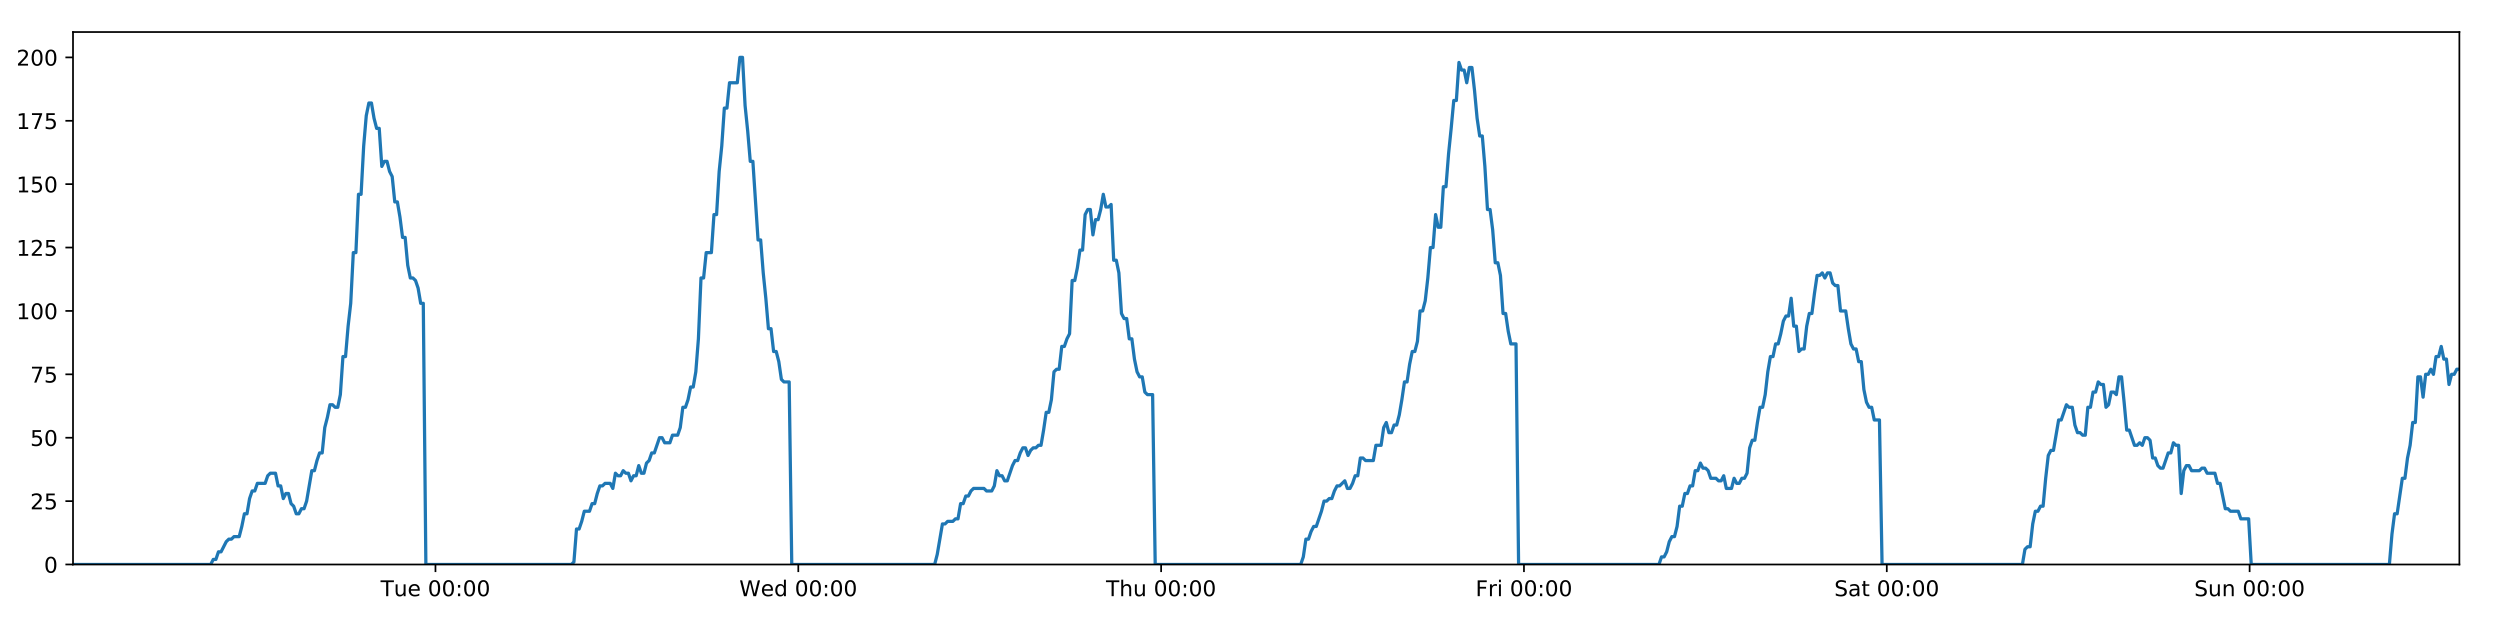
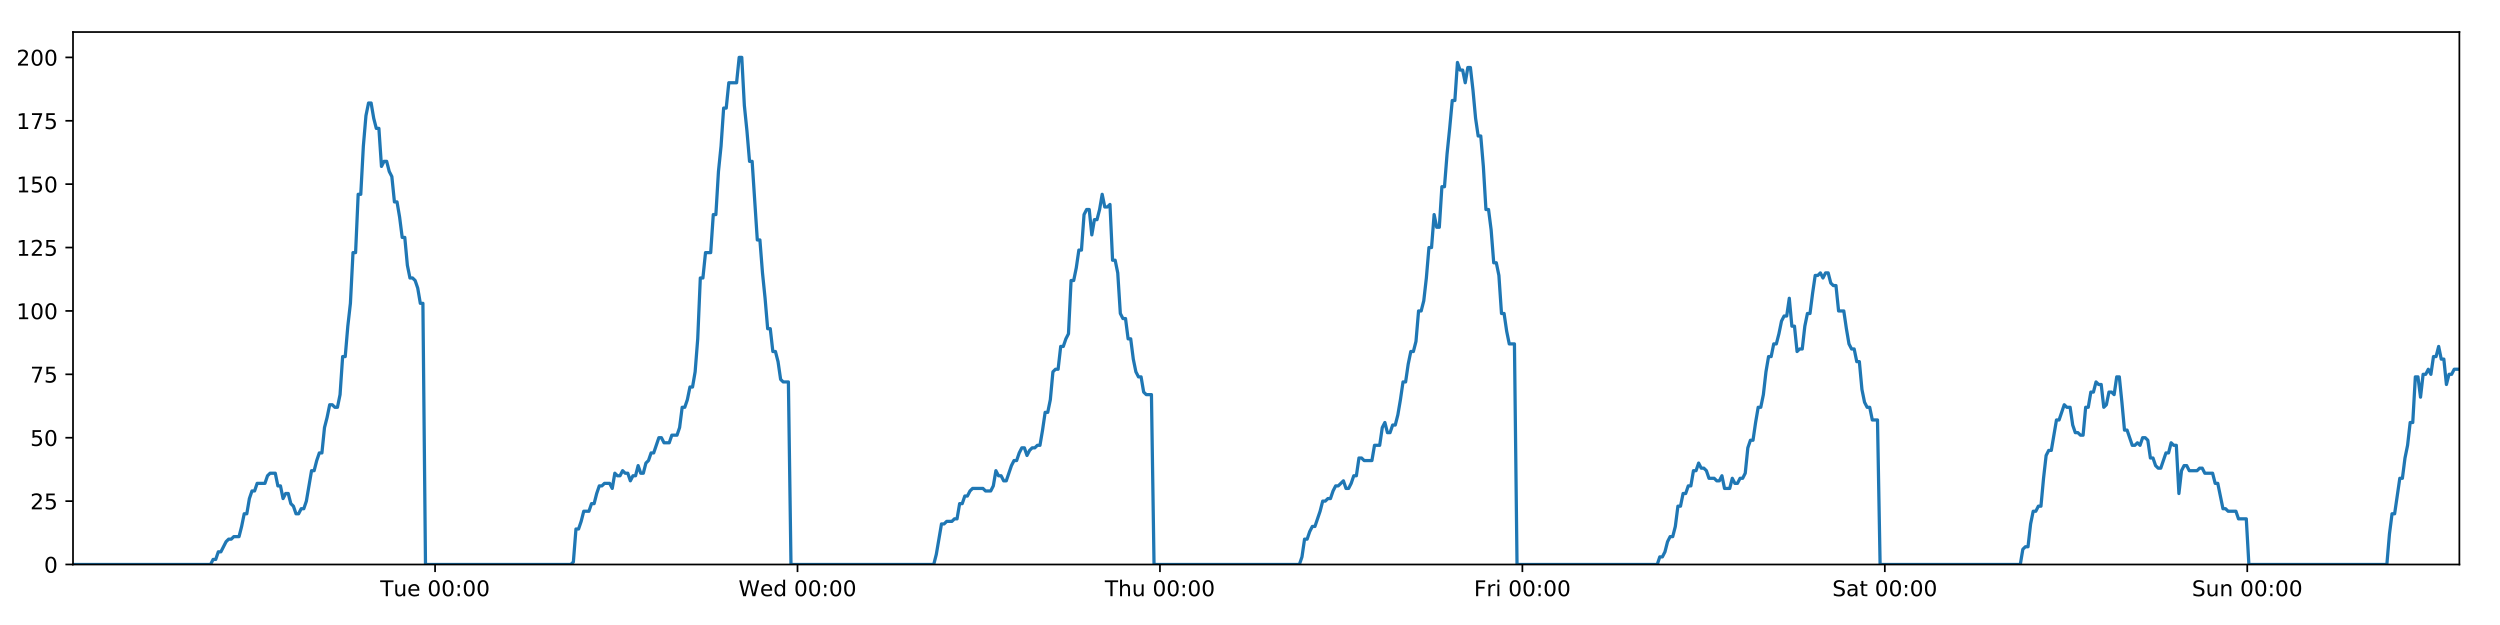
<svg xmlns="http://www.w3.org/2000/svg" xmlns:xlink="http://www.w3.org/1999/xlink" height="288pt" version="1.1" viewBox="0 0 1152 288" width="1152pt">
  <defs>
    <style type="text/css">
*{stroke-linecap:butt;stroke-linejoin:round;}
  </style>
  </defs>
  <g id="figure_1">
    <g id="patch_1">
      <path d="M 0 288  L 1152 288  L 1152 0  L 0 0  z " style="fill:#ffffff;" />
    </g>
    <g id="axes_1">
      <g id="patch_2">
        <path d="M 33.64 260.12  L 1133.28 260.12  L 1133.28 14.76  L 33.64 14.76  z " style="fill:#ffffff;" />
      </g>
      <g id="matplotlib.axis_1">
        <g id="xtick_1">
          <g id="line2d_1">
            <defs>
-               <path d="M 0 0  L 0 3.5  " id="mb7cc753f80" style="stroke:#000000;stroke-width:0.8;" />
-             </defs>
-             <g>
-               <use style="stroke:#000000;stroke-width:0.8;" x="200.663" xlink:href="#mb7cc753f80" y="260.12" />
+               <path d="M 0 0  L 0 3.5  " id="m9fa79919bd" style="stroke:#000000;stroke-width:0.8;" />
+             </defs>
+             <g>
+               <use style="stroke:#000000;stroke-width:0.8;" x="200.482" xlink:href="#m9fa79919bd" y="260.12" />
            </g>
          </g>
          <g id="text_1">
            <defs>
              <path d="M -0.297 72.906  L 61.375 72.906  L 61.375 64.594  L 35.5 64.594  L 35.5 0  L 25.594 0  L 25.594 64.594  L -0.297 64.594  z " id="DejaVuSans-84" />
              <path d="M 8.5 21.578  L 8.5 54.688  L 17.484 54.688  L 17.484 21.922  Q 17.484 14.156 20.5 10.266  Q 23.531 6.391 29.594 6.391  Q 36.859 6.391 41.078 11.031  Q 45.312 15.672 45.312 23.688  L 45.312 54.688  L 54.297 54.688  L 54.297 0  L 45.312 0  L 45.312 8.406  Q 42.047 3.422 37.719 1  Q 33.406 -1.422 27.688 -1.422  Q 18.266 -1.422 13.375 4.438  Q 8.5 10.297 8.5 21.578  z M 31.109 56  z " id="DejaVuSans-117" />
              <path d="M 56.203 29.594  L 56.203 25.203  L 14.891 25.203  Q 15.484 15.922 20.484 11.062  Q 25.484 6.203 34.422 6.203  Q 39.594 6.203 44.453 7.469  Q 49.312 8.734 54.109 11.281  L 54.109 2.781  Q 49.266 0.734 44.188 -0.344  Q 39.109 -1.422 33.891 -1.422  Q 20.797 -1.422 13.156 6.188  Q 5.516 13.812 5.516 26.812  Q 5.516 40.234 12.766 48.109  Q 20.016 56 32.328 56  Q 43.359 56 49.781 48.891  Q 56.203 41.797 56.203 29.594  z M 47.219 32.234  Q 47.125 39.594 43.094 43.984  Q 39.062 48.391 32.422 48.391  Q 24.906 48.391 20.391 44.141  Q 15.875 39.891 15.188 32.172  z " id="DejaVuSans-101" />
              <path id="DejaVuSans-32" />
              <path d="M 31.781 66.406  Q 24.172 66.406 20.328 58.906  Q 16.5 51.422 16.5 36.375  Q 16.5 21.391 20.328 13.891  Q 24.172 6.391 31.781 6.391  Q 39.453 6.391 43.281 13.891  Q 47.125 21.391 47.125 36.375  Q 47.125 51.422 43.281 58.906  Q 39.453 66.406 31.781 66.406  z M 31.781 74.219  Q 44.047 74.219 50.516 64.516  Q 56.984 54.828 56.984 36.375  Q 56.984 17.969 50.516 8.266  Q 44.047 -1.422 31.781 -1.422  Q 19.531 -1.422 13.062 8.266  Q 6.594 17.969 6.594 36.375  Q 6.594 54.828 13.062 64.516  Q 19.531 74.219 31.781 74.219  z " id="DejaVuSans-48" />
              <path d="M 11.719 12.406  L 22.016 12.406  L 22.016 0  L 11.719 0  z M 11.719 51.703  L 22.016 51.703  L 22.016 39.312  L 11.719 39.312  z " id="DejaVuSans-58" />
            </defs>
-             <g transform="translate(175.3767 274.7184)scale(0.1 -0.1)">
+             <g transform="translate(175.1956 274.7184)scale(0.1 -0.1)">
              <use xlink:href="#DejaVuSans-84" />
              <use x="60.85" xlink:href="#DejaVuSans-117" />
              <use x="124.229" xlink:href="#DejaVuSans-101" />
              <use x="185.752" xlink:href="#DejaVuSans-32" />
              <use x="217.539" xlink:href="#DejaVuSans-48" />
              <use x="281.162" xlink:href="#DejaVuSans-48" />
              <use x="344.785" xlink:href="#DejaVuSans-58" />
              <use x="378.477" xlink:href="#DejaVuSans-48" />
              <use x="442.1" xlink:href="#DejaVuSans-48" />
            </g>
          </g>
        </g>
        <g id="xtick_2">
          <g id="line2d_2">
            <g>
-               <use style="stroke:#000000;stroke-width:0.8;" x="367.855" xlink:href="#mb7cc753f80" y="260.12" />
+               <use style="stroke:#000000;stroke-width:0.8;" x="367.492" xlink:href="#m9fa79919bd" y="260.12" />
            </g>
          </g>
          <g id="text_2">
            <defs>
              <path d="M 3.328 72.906  L 13.281 72.906  L 28.609 11.281  L 43.891 72.906  L 54.984 72.906  L 70.312 11.281  L 85.594 72.906  L 95.609 72.906  L 77.297 0  L 64.891 0  L 49.516 63.281  L 33.984 0  L 21.578 0  z " id="DejaVuSans-87" />
              <path d="M 45.406 46.391  L 45.406 75.984  L 54.391 75.984  L 54.391 0  L 45.406 0  L 45.406 8.203  Q 42.578 3.328 38.25 0.953  Q 33.938 -1.422 27.875 -1.422  Q 17.969 -1.422 11.734 6.484  Q 5.516 14.406 5.516 27.297  Q 5.516 40.188 11.734 48.094  Q 17.969 56 27.875 56  Q 33.938 56 38.25 53.625  Q 42.578 51.266 45.406 46.391  z M 14.797 27.297  Q 14.797 17.391 18.875 11.75  Q 22.953 6.109 30.078 6.109  Q 37.203 6.109 41.297 11.75  Q 45.406 17.391 45.406 27.297  Q 45.406 37.203 41.297 42.844  Q 37.203 48.484 30.078 48.484  Q 22.953 48.484 18.875 42.844  Q 14.797 37.203 14.797 27.297  z " id="DejaVuSans-100" />
            </defs>
-             <g transform="translate(340.6657 274.7184)scale(0.1 -0.1)">
+             <g transform="translate(340.3032 274.7184)scale(0.1 -0.1)">
              <use xlink:href="#DejaVuSans-87" />
              <use x="98.799" xlink:href="#DejaVuSans-101" />
              <use x="160.322" xlink:href="#DejaVuSans-100" />
              <use x="223.799" xlink:href="#DejaVuSans-32" />
              <use x="255.586" xlink:href="#DejaVuSans-48" />
              <use x="319.209" xlink:href="#DejaVuSans-48" />
              <use x="382.832" xlink:href="#DejaVuSans-58" />
              <use x="416.523" xlink:href="#DejaVuSans-48" />
              <use x="480.146" xlink:href="#DejaVuSans-48" />
            </g>
          </g>
        </g>
        <g id="xtick_3">
          <g id="line2d_3">
            <g>
-               <use style="stroke:#000000;stroke-width:0.8;" x="535.047" xlink:href="#mb7cc753f80" y="260.12" />
+               <use style="stroke:#000000;stroke-width:0.8;" x="534.503" xlink:href="#m9fa79919bd" y="260.12" />
            </g>
          </g>
          <g id="text_3">
            <defs>
              <path d="M 54.891 33.016  L 54.891 0  L 45.906 0  L 45.906 32.719  Q 45.906 40.484 42.875 44.328  Q 39.844 48.188 33.797 48.188  Q 26.516 48.188 22.312 43.547  Q 18.109 38.922 18.109 30.906  L 18.109 0  L 9.078 0  L 9.078 75.984  L 18.109 75.984  L 18.109 46.188  Q 21.344 51.125 25.703 53.562  Q 30.078 56 35.797 56  Q 45.219 56 50.047 50.172  Q 54.891 44.344 54.891 33.016  z " id="DejaVuSans-104" />
            </defs>
-             <g transform="translate(509.657 274.7184)scale(0.1 -0.1)">
+             <g transform="translate(509.1133 274.7184)scale(0.1 -0.1)">
              <use xlink:href="#DejaVuSans-84" />
              <use x="61.084" xlink:href="#DejaVuSans-104" />
              <use x="124.463" xlink:href="#DejaVuSans-117" />
              <use x="187.842" xlink:href="#DejaVuSans-32" />
              <use x="219.629" xlink:href="#DejaVuSans-48" />
              <use x="283.252" xlink:href="#DejaVuSans-48" />
              <use x="346.875" xlink:href="#DejaVuSans-58" />
              <use x="380.566" xlink:href="#DejaVuSans-48" />
              <use x="444.189" xlink:href="#DejaVuSans-48" />
            </g>
          </g>
        </g>
        <g id="xtick_4">
          <g id="line2d_4">
            <g>
-               <use style="stroke:#000000;stroke-width:0.8;" x="702.239" xlink:href="#mb7cc753f80" y="260.12" />
+               <use style="stroke:#000000;stroke-width:0.8;" x="701.514" xlink:href="#m9fa79919bd" y="260.12" />
            </g>
          </g>
          <g id="text_4">
            <defs>
              <path d="M 9.812 72.906  L 51.703 72.906  L 51.703 64.594  L 19.672 64.594  L 19.672 43.109  L 48.578 43.109  L 48.578 34.812  L 19.672 34.812  L 19.672 0  L 9.812 0  z " id="DejaVuSans-70" />
              <path d="M 41.109 46.297  Q 39.594 47.172 37.812 47.578  Q 36.031 48 33.891 48  Q 26.266 48 22.188 43.047  Q 18.109 38.094 18.109 28.812  L 18.109 0  L 9.078 0  L 9.078 54.688  L 18.109 54.688  L 18.109 46.188  Q 20.953 51.172 25.484 53.578  Q 30.031 56 36.531 56  Q 37.453 56 38.578 55.875  Q 39.703 55.766 41.062 55.516  z " id="DejaVuSans-114" />
              <path d="M 9.422 54.688  L 18.406 54.688  L 18.406 0  L 9.422 0  z M 9.422 75.984  L 18.406 75.984  L 18.406 64.594  L 9.422 64.594  z " id="DejaVuSans-105" />
            </defs>
-             <g transform="translate(679.9257 274.7184)scale(0.1 -0.1)">
+             <g transform="translate(679.2006 274.7184)scale(0.1 -0.1)">
              <use xlink:href="#DejaVuSans-70" />
              <use x="57.41" xlink:href="#DejaVuSans-114" />
              <use x="98.523" xlink:href="#DejaVuSans-105" />
              <use x="126.307" xlink:href="#DejaVuSans-32" />
              <use x="158.094" xlink:href="#DejaVuSans-48" />
              <use x="221.717" xlink:href="#DejaVuSans-48" />
              <use x="285.34" xlink:href="#DejaVuSans-58" />
              <use x="319.031" xlink:href="#DejaVuSans-48" />
              <use x="382.654" xlink:href="#DejaVuSans-48" />
            </g>
          </g>
        </g>
        <g id="xtick_5">
          <g id="line2d_5">
            <g>
-               <use style="stroke:#000000;stroke-width:0.8;" x="869.431" xlink:href="#mb7cc753f80" y="260.12" />
+               <use style="stroke:#000000;stroke-width:0.8;" x="868.525" xlink:href="#m9fa79919bd" y="260.12" />
            </g>
          </g>
          <g id="text_5">
            <defs>
              <path d="M 53.516 70.516  L 53.516 60.891  Q 47.906 63.578 42.922 64.891  Q 37.938 66.219 33.297 66.219  Q 25.25 66.219 20.875 63.094  Q 16.5 59.969 16.5 54.203  Q 16.5 49.359 19.406 46.891  Q 22.312 44.438 30.422 42.922  L 36.375 41.703  Q 47.406 39.594 52.656 34.297  Q 57.906 29 57.906 20.125  Q 57.906 9.516 50.797 4.047  Q 43.703 -1.422 29.984 -1.422  Q 24.812 -1.422 18.969 -0.25  Q 13.141 0.922 6.891 3.219  L 6.891 13.375  Q 12.891 10.016 18.656 8.297  Q 24.422 6.594 29.984 6.594  Q 38.422 6.594 43.016 9.906  Q 47.609 13.234 47.609 19.391  Q 47.609 24.75 44.312 27.781  Q 41.016 30.812 33.5 32.328  L 27.484 33.5  Q 16.453 35.688 11.516 40.375  Q 6.594 45.062 6.594 53.422  Q 6.594 63.094 13.406 68.656  Q 20.219 74.219 32.172 74.219  Q 37.312 74.219 42.625 73.281  Q 47.953 72.359 53.516 70.516  z " id="DejaVuSans-83" />
              <path d="M 34.281 27.484  Q 23.391 27.484 19.188 25  Q 14.984 22.516 14.984 16.5  Q 14.984 11.719 18.141 8.906  Q 21.297 6.109 26.703 6.109  Q 34.188 6.109 38.703 11.406  Q 43.219 16.703 43.219 25.484  L 43.219 27.484  z M 52.203 31.203  L 52.203 0  L 43.219 0  L 43.219 8.297  Q 40.141 3.328 35.547 0.953  Q 30.953 -1.422 24.312 -1.422  Q 15.922 -1.422 10.953 3.297  Q 6 8.016 6 15.922  Q 6 25.141 12.172 29.828  Q 18.359 34.516 30.609 34.516  L 43.219 34.516  L 43.219 35.406  Q 43.219 41.609 39.141 45  Q 35.062 48.391 27.688 48.391  Q 23 48.391 18.547 47.266  Q 14.109 46.141 10.016 43.891  L 10.016 52.203  Q 14.938 54.109 19.578 55.047  Q 24.219 56 28.609 56  Q 40.484 56 46.344 49.844  Q 52.203 43.703 52.203 31.203  z " id="DejaVuSans-97" />
              <path d="M 18.312 70.219  L 18.312 54.688  L 36.812 54.688  L 36.812 47.703  L 18.312 47.703  L 18.312 18.016  Q 18.312 11.328 20.141 9.422  Q 21.969 7.516 27.594 7.516  L 36.812 7.516  L 36.812 0  L 27.594 0  Q 17.188 0 13.234 3.875  Q 9.281 7.766 9.281 18.016  L 9.281 47.703  L 2.688 47.703  L 2.688 54.688  L 9.281 54.688  L 9.281 70.219  z " id="DejaVuSans-116" />
            </defs>
-             <g transform="translate(845.2342 274.7184)scale(0.1 -0.1)">
+             <g transform="translate(844.3278 274.7184)scale(0.1 -0.1)">
              <use xlink:href="#DejaVuSans-83" />
              <use x="63.477" xlink:href="#DejaVuSans-97" />
              <use x="124.756" xlink:href="#DejaVuSans-116" />
              <use x="163.965" xlink:href="#DejaVuSans-32" />
              <use x="195.752" xlink:href="#DejaVuSans-48" />
              <use x="259.375" xlink:href="#DejaVuSans-48" />
              <use x="322.998" xlink:href="#DejaVuSans-58" />
              <use x="356.689" xlink:href="#DejaVuSans-48" />
              <use x="420.312" xlink:href="#DejaVuSans-48" />
            </g>
          </g>
        </g>
        <g id="xtick_6">
          <g id="line2d_6">
            <g>
-               <use style="stroke:#000000;stroke-width:0.8;" x="1036.623" xlink:href="#mb7cc753f80" y="260.12" />
+               <use style="stroke:#000000;stroke-width:0.8;" x="1035.536" xlink:href="#m9fa79919bd" y="260.12" />
            </g>
          </g>
          <g id="text_6">
            <defs>
              <path d="M 54.891 33.016  L 54.891 0  L 45.906 0  L 45.906 32.719  Q 45.906 40.484 42.875 44.328  Q 39.844 48.188 33.797 48.188  Q 26.516 48.188 22.312 43.547  Q 18.109 38.922 18.109 30.906  L 18.109 0  L 9.078 0  L 9.078 54.688  L 18.109 54.688  L 18.109 46.188  Q 21.344 51.125 25.703 53.562  Q 30.078 56 35.797 56  Q 45.219 56 50.047 50.172  Q 54.891 44.344 54.891 33.016  z " id="DejaVuSans-110" />
            </defs>
-             <g transform="translate(1011.113 274.7184)scale(0.1 -0.1)">
+             <g transform="translate(1010.025 274.7184)scale(0.1 -0.1)">
              <use xlink:href="#DejaVuSans-83" />
              <use x="63.477" xlink:href="#DejaVuSans-117" />
              <use x="126.855" xlink:href="#DejaVuSans-110" />
              <use x="190.234" xlink:href="#DejaVuSans-32" />
              <use x="222.021" xlink:href="#DejaVuSans-48" />
              <use x="285.645" xlink:href="#DejaVuSans-48" />
              <use x="349.268" xlink:href="#DejaVuSans-58" />
              <use x="382.959" xlink:href="#DejaVuSans-48" />
              <use x="446.582" xlink:href="#DejaVuSans-48" />
            </g>
          </g>
        </g>
      </g>
      <g id="matplotlib.axis_2">
        <g id="ytick_1">
          <g id="line2d_7">
            <defs>
-               <path d="M 0 0  L -3.5 0  " id="m4ae07393cf" style="stroke:#000000;stroke-width:0.8;" />
-             </defs>
-             <g>
-               <use style="stroke:#000000;stroke-width:0.8;" x="33.64" xlink:href="#m4ae07393cf" y="260.12" />
+               <path d="M 0 0  L -3.5 0  " id="m0bb51b5423" style="stroke:#000000;stroke-width:0.8;" />
+             </defs>
+             <g>
+               <use style="stroke:#000000;stroke-width:0.8;" x="33.64" xlink:href="#m0bb51b5423" y="260.12" />
            </g>
          </g>
          <g id="text_7">
            <g transform="translate(20.2775 263.9192)scale(0.1 -0.1)">
              <use xlink:href="#DejaVuSans-48" />
            </g>
          </g>
        </g>
        <g id="ytick_2">
          <g id="line2d_8">
            <g>
-               <use style="stroke:#000000;stroke-width:0.8;" x="33.64" xlink:href="#m4ae07393cf" y="230.91" />
+               <use style="stroke:#000000;stroke-width:0.8;" x="33.64" xlink:href="#m0bb51b5423" y="230.91" />
            </g>
          </g>
          <g id="text_8">
            <defs>
              <path d="M 19.188 8.297  L 53.609 8.297  L 53.609 0  L 7.328 0  L 7.328 8.297  Q 12.938 14.109 22.625 23.891  Q 32.328 33.688 34.812 36.531  Q 39.547 41.844 41.422 45.531  Q 43.312 49.219 43.312 52.781  Q 43.312 58.594 39.234 62.25  Q 35.156 65.922 28.609 65.922  Q 23.969 65.922 18.812 64.312  Q 13.672 62.703 7.812 59.422  L 7.812 69.391  Q 13.766 71.781 18.938 73  Q 24.125 74.219 28.422 74.219  Q 39.75 74.219 46.484 68.547  Q 53.219 62.891 53.219 53.422  Q 53.219 48.922 51.531 44.891  Q 49.859 40.875 45.406 35.406  Q 44.188 33.984 37.641 27.219  Q 31.109 20.453 19.188 8.297  z " id="DejaVuSans-50" />
              <path d="M 10.797 72.906  L 49.516 72.906  L 49.516 64.594  L 19.828 64.594  L 19.828 46.734  Q 21.969 47.469 24.109 47.828  Q 26.266 48.188 28.422 48.188  Q 40.625 48.188 47.75 41.5  Q 54.891 34.812 54.891 23.391  Q 54.891 11.625 47.562 5.094  Q 40.234 -1.422 26.906 -1.422  Q 22.312 -1.422 17.547 -0.641  Q 12.797 0.141 7.719 1.703  L 7.719 11.625  Q 12.109 9.234 16.797 8.062  Q 21.484 6.891 26.703 6.891  Q 35.156 6.891 40.078 11.328  Q 45.016 15.766 45.016 23.391  Q 45.016 31 40.078 35.438  Q 35.156 39.891 26.703 39.891  Q 22.75 39.891 18.812 39.016  Q 14.891 38.141 10.797 36.281  z " id="DejaVuSans-53" />
            </defs>
            <g transform="translate(13.915 234.7097)scale(0.1 -0.1)">
              <use xlink:href="#DejaVuSans-50" />
              <use x="63.623" xlink:href="#DejaVuSans-53" />
            </g>
          </g>
        </g>
        <g id="ytick_3">
          <g id="line2d_9">
            <g>
-               <use style="stroke:#000000;stroke-width:0.8;" x="33.64" xlink:href="#m4ae07393cf" y="201.701" />
+               <use style="stroke:#000000;stroke-width:0.8;" x="33.64" xlink:href="#m0bb51b5423" y="201.701" />
            </g>
          </g>
          <g id="text_9">
            <g transform="translate(13.915 205.5002)scale(0.1 -0.1)">
              <use xlink:href="#DejaVuSans-53" />
              <use x="63.623" xlink:href="#DejaVuSans-48" />
            </g>
          </g>
        </g>
        <g id="ytick_4">
          <g id="line2d_10">
            <g>
-               <use style="stroke:#000000;stroke-width:0.8;" x="33.64" xlink:href="#m4ae07393cf" y="172.491" />
+               <use style="stroke:#000000;stroke-width:0.8;" x="33.64" xlink:href="#m0bb51b5423" y="172.491" />
            </g>
          </g>
          <g id="text_10">
            <defs>
              <path d="M 8.203 72.906  L 55.078 72.906  L 55.078 68.703  L 28.609 0  L 18.312 0  L 43.219 64.594  L 8.203 64.594  z " id="DejaVuSans-55" />
            </defs>
            <g transform="translate(13.915 176.2906)scale(0.1 -0.1)">
              <use xlink:href="#DejaVuSans-55" />
              <use x="63.623" xlink:href="#DejaVuSans-53" />
            </g>
          </g>
        </g>
        <g id="ytick_5">
          <g id="line2d_11">
            <g>
-               <use style="stroke:#000000;stroke-width:0.8;" x="33.64" xlink:href="#m4ae07393cf" y="143.282" />
+               <use style="stroke:#000000;stroke-width:0.8;" x="33.64" xlink:href="#m0bb51b5423" y="143.282" />
            </g>
          </g>
          <g id="text_11">
            <defs>
              <path d="M 12.406 8.297  L 28.516 8.297  L 28.516 63.922  L 10.984 60.406  L 10.984 69.391  L 28.422 72.906  L 38.281 72.906  L 38.281 8.297  L 54.391 8.297  L 54.391 0  L 12.406 0  z " id="DejaVuSans-49" />
            </defs>
            <g transform="translate(7.5525 147.0811)scale(0.1 -0.1)">
              <use xlink:href="#DejaVuSans-49" />
              <use x="63.623" xlink:href="#DejaVuSans-48" />
              <use x="127.246" xlink:href="#DejaVuSans-48" />
            </g>
          </g>
        </g>
        <g id="ytick_6">
          <g id="line2d_12">
            <g>
-               <use style="stroke:#000000;stroke-width:0.8;" x="33.64" xlink:href="#m4ae07393cf" y="114.072" />
+               <use style="stroke:#000000;stroke-width:0.8;" x="33.64" xlink:href="#m0bb51b5423" y="114.072" />
            </g>
          </g>
          <g id="text_12">
            <g transform="translate(7.5525 117.8716)scale(0.1 -0.1)">
              <use xlink:href="#DejaVuSans-49" />
              <use x="63.623" xlink:href="#DejaVuSans-50" />
              <use x="127.246" xlink:href="#DejaVuSans-53" />
            </g>
          </g>
        </g>
        <g id="ytick_7">
          <g id="line2d_13">
            <g>
-               <use style="stroke:#000000;stroke-width:0.8;" x="33.64" xlink:href="#m4ae07393cf" y="84.863" />
+               <use style="stroke:#000000;stroke-width:0.8;" x="33.64" xlink:href="#m0bb51b5423" y="84.863" />
            </g>
          </g>
          <g id="text_13">
            <g transform="translate(7.5525 88.66208)scale(0.1 -0.1)">
              <use xlink:href="#DejaVuSans-49" />
              <use x="63.623" xlink:href="#DejaVuSans-53" />
              <use x="127.246" xlink:href="#DejaVuSans-48" />
            </g>
          </g>
        </g>
        <g id="ytick_8">
          <g id="line2d_14">
            <g>
-               <use style="stroke:#000000;stroke-width:0.8;" x="33.64" xlink:href="#m4ae07393cf" y="55.653" />
+               <use style="stroke:#000000;stroke-width:0.8;" x="33.64" xlink:href="#m0bb51b5423" y="55.653" />
            </g>
          </g>
          <g id="text_14">
            <g transform="translate(7.5525 59.45255)scale(0.1 -0.1)">
              <use xlink:href="#DejaVuSans-49" />
              <use x="63.623" xlink:href="#DejaVuSans-55" />
              <use x="127.246" xlink:href="#DejaVuSans-53" />
            </g>
          </g>
        </g>
        <g id="ytick_9">
          <g id="line2d_15">
            <g>
-               <use style="stroke:#000000;stroke-width:0.8;" x="33.64" xlink:href="#m4ae07393cf" y="26.444" />
+               <use style="stroke:#000000;stroke-width:0.8;" x="33.64" xlink:href="#m0bb51b5423" y="26.444" />
            </g>
          </g>
          <g id="text_15">
            <g transform="translate(7.5525 30.24303)scale(0.1 -0.1)">
              <use xlink:href="#DejaVuSans-50" />
              <use x="63.623" xlink:href="#DejaVuSans-48" />
              <use x="127.246" xlink:href="#DejaVuSans-48" />
            </g>
          </g>
        </g>
      </g>
      <g id="line2d_16">
-         <path clip-path="url(#pe5c54653be)" d="M 33.64 260.12  L 97.08 260.12  L 98.275 257.783  L 99.471 257.783  L 100.667 254.278  L 101.863 254.278  L 104.252 249.605  L 105.448 248.436  L 106.642 248.436  L 107.837 247.268  L 110.226 247.268  L 111.422 242.594  L 112.616 236.752  L 113.811 236.752  L 115.006 229.742  L 116.202 226.237  L 117.397 226.237  L 118.592 222.732  L 122.175 222.732  L 123.37 219.227  L 124.563 218.058  L 126.953 218.058  L 128.148 223.9  L 129.343 223.9  L 130.539 229.742  L 131.733 227.405  L 132.928 227.405  L 134.123 232.079  L 135.317 233.247  L 136.512 236.752  L 137.707 236.752  L 138.903 234.416  L 140.097 234.416  L 141.291 230.91  L 143.679 216.89  L 144.873 216.89  L 146.067 212.216  L 147.262 208.711  L 148.458 208.711  L 149.652 197.027  L 150.852 192.354  L 152.05 186.512  L 153.244 186.512  L 154.439 187.68  L 155.634 187.68  L 156.828 181.838  L 158.023 164.313  L 159.217 164.313  L 160.411 150.292  L 161.607 139.777  L 162.802 116.409  L 163.996 116.409  L 165.19 89.536  L 166.386 89.536  L 167.58 67.337  L 168.774 53.317  L 169.968 47.475  L 171.162 47.475  L 172.356 54.485  L 173.55 59.158  L 174.744 59.158  L 175.94 76.684  L 177.133 74.347  L 178.329 74.347  L 179.525 79.021  L 180.718 81.358  L 181.914 93.042  L 183.108 93.042  L 184.302 100.052  L 185.496 109.399  L 186.689 109.399  L 187.883 122.251  L 189.077 128.093  L 190.273 128.093  L 191.466 129.261  L 192.661 132.766  L 193.855 139.777  L 195.048 139.777  L 196.24 260.12  L 263.283 260.12  L 264.458 258.952  L 265.656 243.763  L 266.852 243.763  L 268.049 240.258  L 269.244 235.584  L 271.637 235.584  L 272.831 232.079  L 274.025 232.079  L 275.22 227.405  L 276.415 223.9  L 277.609 223.9  L 278.805 222.732  L 281.192 222.732  L 282.387 225.069  L 283.584 218.058  L 284.78 219.227  L 285.974 219.227  L 287.169 216.89  L 288.363 218.058  L 289.558 218.058  L 290.752 221.563  L 291.946 219.227  L 293.141 219.227  L 294.336 214.553  L 295.53 218.058  L 296.724 218.058  L 297.917 213.385  L 299.114 212.216  L 300.31 208.711  L 301.505 208.711  L 303.893 201.701  L 305.089 201.701  L 306.285 204.038  L 308.681 204.038  L 309.874 200.533  L 312.265 200.533  L 313.461 197.027  L 314.655 187.68  L 315.85 187.68  L 317.043 184.175  L 318.238 178.333  L 319.432 178.333  L 320.628 171.323  L 321.823 156.134  L 323.018 128.093  L 324.216 128.093  L 325.415 116.409  L 327.803 116.409  L 329.001 98.883  L 330.195 98.883  L 331.389 79.021  L 332.583 67.337  L 333.777 49.811  L 334.971 49.811  L 336.167 38.128  L 339.749 38.128  L 340.945 26.444  L 342.142 26.444  L 343.335 48.643  L 344.53 60.327  L 345.724 74.347  L 346.921 74.347  L 349.309 110.567  L 350.506 110.567  L 351.699 125.756  L 352.894 137.44  L 354.087 151.461  L 355.284 151.461  L 356.479 161.976  L 357.674 161.976  L 358.871 166.65  L 360.065 174.828  L 361.259 175.997  L 363.649 175.997  L 364.842 260.12  L 430.689 260.12  L 431.883 255.446  L 434.272 241.426  L 435.468 241.426  L 436.663 240.258  L 439.055 240.258  L 440.249 239.089  L 441.443 239.089  L 442.64 232.079  L 443.835 232.079  L 445.03 228.574  L 446.226 228.574  L 447.421 226.237  L 448.616 225.069  L 453.397 225.069  L 454.597 226.237  L 456.984 226.237  L 458.178 223.9  L 459.374 216.89  L 460.568 219.227  L 461.765 219.227  L 462.961 221.563  L 464.155 221.563  L 466.543 214.553  L 467.74 212.216  L 468.936 212.216  L 470.13 208.711  L 471.325 206.374  L 472.522 206.374  L 473.716 209.88  L 474.912 207.543  L 476.107 206.374  L 477.304 206.374  L 478.501 205.206  L 479.696 205.206  L 480.89 198.196  L 482.086 190.017  L 483.283 190.017  L 484.48 184.175  L 485.676 171.323  L 486.869 170.155  L 488.067 170.155  L 489.264 159.639  L 490.46 159.639  L 491.655 156.134  L 492.852 153.797  L 494.048 129.261  L 495.253 129.261  L 496.448 123.419  L 497.642 115.241  L 498.838 115.241  L 500.033 98.883  L 501.227 96.547  L 502.422 96.547  L 503.617 108.23  L 504.816 101.22  L 506.009 101.22  L 507.203 96.547  L 508.4 89.536  L 509.599 95.378  L 510.796 95.378  L 511.992 94.21  L 513.189 119.914  L 514.385 119.914  L 515.578 125.756  L 516.774 144.45  L 517.971 146.787  L 519.167 146.787  L 520.363 156.134  L 521.556 156.134  L 522.752 165.481  L 523.949 171.323  L 525.143 173.66  L 526.34 173.66  L 527.536 180.67  L 528.729 181.838  L 531.122 181.838  L 532.318 260.12  L 599.369 260.12  L 600.563 256.615  L 601.756 248.436  L 602.95 248.436  L 604.146 244.931  L 605.34 242.594  L 606.535 242.594  L 608.926 235.584  L 610.121 230.91  L 611.318 230.91  L 612.512 229.742  L 613.706 229.742  L 614.9 226.237  L 616.097 223.9  L 617.292 223.9  L 619.681 221.563  L 620.876 225.069  L 622.072 225.069  L 623.266 222.732  L 624.461 219.227  L 625.656 219.227  L 626.851 211.048  L 628.046 211.048  L 629.24 212.216  L 632.826 212.216  L 634.022 205.206  L 636.411 205.206  L 637.607 197.027  L 638.802 194.691  L 639.998 199.364  L 641.194 199.364  L 642.396 195.859  L 643.59 195.859  L 644.785 191.186  L 645.98 184.175  L 647.174 175.997  L 648.37 175.997  L 649.565 167.818  L 650.762 161.976  L 651.957 161.976  L 653.154 157.302  L 654.35 143.282  L 655.548 143.282  L 656.745 138.608  L 657.941 128.093  L 659.137 114.072  L 660.331 114.072  L 661.526 98.883  L 662.72 104.725  L 663.914 104.725  L 665.11 86.031  L 666.304 86.031  L 667.504 70.842  L 668.699 59.158  L 669.894 46.306  L 671.091 46.306  L 672.288 28.781  L 673.484 32.286  L 674.678 32.286  L 675.873 38.128  L 677.067 31.117  L 678.26 31.117  L 679.454 41.633  L 680.649 54.485  L 681.843 62.664  L 683.038 62.664  L 684.231 76.684  L 685.43 96.547  L 686.623 96.547  L 687.819 105.894  L 689.015 121.083  L 690.209 121.083  L 691.403 126.925  L 692.599 144.45  L 693.795 144.45  L 694.989 152.629  L 696.183 158.471  L 698.573 158.471  L 699.767 260.12  L 764.447 260.12  L 765.622 256.615  L 766.816 256.615  L 768.01 254.278  L 769.204 249.605  L 770.398 247.268  L 771.595 247.268  L 772.79 242.594  L 773.985 233.247  L 775.18 233.247  L 776.374 227.405  L 777.567 227.405  L 778.761 223.9  L 779.958 223.9  L 781.151 216.89  L 782.345 216.89  L 783.54 213.385  L 784.734 215.722  L 785.928 215.722  L 787.122 216.89  L 788.316 220.395  L 790.71 220.395  L 791.904 221.563  L 793.098 221.563  L 794.292 219.227  L 795.487 225.069  L 797.874 225.069  L 799.067 220.395  L 800.262 222.732  L 801.458 222.732  L 802.653 220.395  L 803.849 220.395  L 805.044 218.058  L 806.238 206.374  L 807.431 202.869  L 808.627 202.869  L 809.82 194.691  L 811.015 187.68  L 812.208 187.68  L 813.405 181.838  L 814.603 171.323  L 815.799 164.313  L 816.996 164.313  L 818.19 158.471  L 819.384 158.471  L 820.581 153.797  L 821.776 147.955  L 822.971 145.619  L 824.168 145.619  L 825.363 137.44  L 826.558 150.292  L 827.752 150.292  L 828.952 161.976  L 830.146 160.808  L 831.339 160.808  L 832.533 150.292  L 833.728 144.45  L 834.923 144.45  L 836.118 135.103  L 837.312 126.925  L 838.508 126.925  L 839.703 125.756  L 840.897 128.093  L 842.095 125.756  L 843.301 125.756  L 844.498 130.43  L 845.697 131.598  L 846.896 131.598  L 848.104 143.282  L 850.503 143.282  L 851.702 151.461  L 852.897 158.471  L 854.097 160.808  L 855.292 160.808  L 856.489 166.65  L 857.684 166.65  L 858.881 179.502  L 860.075 185.344  L 861.27 187.68  L 862.464 187.68  L 863.66 193.522  L 866.049 193.522  L 867.254 260.12  L 931.922 260.12  L 933.096 253.11  L 934.29 251.941  L 935.486 251.941  L 936.681 241.426  L 937.875 235.584  L 939.068 235.584  L 940.262 233.247  L 941.455 233.247  L 942.648 220.395  L 943.843 209.88  L 945.037 207.543  L 946.23 207.543  L 948.617 193.522  L 949.81 193.522  L 952.2 186.512  L 953.393 187.68  L 954.91 187.68  L 956.104 195.859  L 957.301 199.364  L 958.494 199.364  L 959.69 200.533  L 960.888 200.533  L 962.082 187.68  L 963.275 187.68  L 964.468 180.67  L 965.662 180.67  L 966.857 175.997  L 968.05 177.165  L 969.244 177.165  L 970.44 187.68  L 971.633 186.512  L 972.827 180.67  L 974.021 180.67  L 975.214 181.838  L 976.408 173.66  L 977.601 173.66  L 978.795 185.344  L 979.99 198.196  L 981.184 198.196  L 983.573 205.206  L 984.769 205.206  L 985.964 204.038  L 987.159 205.206  L 988.355 201.701  L 989.552 201.701  L 990.747 202.869  L 991.943 211.048  L 993.139 211.048  L 994.334 214.553  L 995.528 215.722  L 996.724 215.722  L 999.116 208.711  L 1000.312 208.711  L 1001.508 204.038  L 1002.704 205.206  L 1003.9 205.206  L 1005.097 227.405  L 1006.293 216.89  L 1007.488 214.553  L 1008.682 214.553  L 1009.877 216.89  L 1013.462 216.89  L 1014.656 215.722  L 1015.853 215.722  L 1017.047 218.058  L 1020.633 218.058  L 1021.828 222.732  L 1023.023 222.732  L 1025.415 234.416  L 1026.611 234.416  L 1027.808 235.584  L 1031.392 235.584  L 1032.588 239.089  L 1036.175 239.089  L 1037.371 260.12  L 1101.023 260.12  L 1102.217 246.099  L 1103.41 236.752  L 1104.604 236.752  L 1106.994 220.395  L 1108.189 220.395  L 1109.383 211.048  L 1110.577 205.206  L 1111.773 194.691  L 1112.967 194.691  L 1114.162 173.66  L 1115.358 173.66  L 1116.553 183.007  L 1117.747 172.491  L 1118.941 172.491  L 1120.136 170.155  L 1121.33 172.491  L 1122.526 164.313  L 1123.722 164.313  L 1124.916 159.639  L 1126.111 165.481  L 1127.305 165.481  L 1128.499 177.165  L 1129.693 172.491  L 1130.89 172.491  L 1132.086 170.155  L 1133.28 170.155  L 1133.28 170.155  " style="fill:none;stroke:#1f77b4;stroke-linecap:square;stroke-width:1.5;" />
+         <path clip-path="url(#p6b029288cc)" d="M 33.64 260.12  L 97.011 260.12  L 98.205 257.783  L 99.4 257.783  L 100.594 254.278  L 101.789 254.278  L 104.176 249.605  L 105.37 248.436  L 106.563 248.436  L 107.756 247.268  L 110.143 247.268  L 111.337 242.594  L 112.531 236.752  L 113.724 236.752  L 114.918 229.742  L 116.113 226.237  L 117.306 226.237  L 118.5 222.732  L 122.079 222.732  L 123.272 219.227  L 124.465 218.058  L 126.852 218.058  L 128.045 223.9  L 129.239 223.9  L 130.434 229.742  L 131.627 227.405  L 132.821 227.405  L 134.014 232.079  L 135.207 233.247  L 136.4 236.752  L 137.594 236.752  L 138.789 234.416  L 139.981 234.416  L 141.174 230.91  L 143.56 216.89  L 144.752 216.89  L 145.945 212.216  L 147.139 208.711  L 148.334 208.711  L 149.527 197.027  L 150.725 192.354  L 151.922 186.512  L 153.115 186.512  L 154.308 187.68  L 155.501 187.68  L 156.695 181.838  L 157.888 164.313  L 159.081 164.313  L 160.274 150.292  L 161.468 139.777  L 162.662 116.409  L 163.855 116.409  L 165.047 89.536  L 166.242 89.536  L 167.435 67.337  L 168.628 53.317  L 169.82 47.475  L 171.012 47.475  L 172.205 54.485  L 173.398 59.158  L 174.591 59.158  L 175.785 76.684  L 176.977 74.347  L 178.172 74.347  L 179.366 79.021  L 180.559 81.358  L 181.753 93.042  L 182.946 93.042  L 184.138 100.052  L 185.331 109.399  L 186.523 109.399  L 187.716 122.251  L 188.909 128.093  L 190.103 128.093  L 191.295 129.261  L 192.488 132.766  L 193.681 139.777  L 194.873 139.777  L 196.064 260.12  L 263.034 260.12  L 264.208 258.952  L 265.404 243.763  L 266.6 243.763  L 267.795 240.258  L 268.988 235.584  L 271.379 235.584  L 272.572 232.079  L 273.765 232.079  L 274.958 227.405  L 276.152 223.9  L 277.344 223.9  L 278.539 222.732  L 280.924 222.732  L 282.117 225.069  L 283.313 218.058  L 284.508 219.227  L 285.7 219.227  L 286.894 216.89  L 288.087 218.058  L 289.281 218.058  L 290.474 221.563  L 291.666 219.227  L 292.859 219.227  L 294.054 214.553  L 295.246 218.058  L 296.438 218.058  L 297.631 213.385  L 298.826 212.216  L 300.021 208.711  L 301.215 208.711  L 303.6 201.701  L 304.794 201.701  L 305.989 204.038  L 308.383 204.038  L 309.575 200.533  L 311.963 200.533  L 313.157 197.027  L 314.351 187.68  L 315.543 187.68  L 316.736 184.175  L 317.929 178.333  L 319.122 178.333  L 320.317 171.323  L 321.51 156.134  L 322.704 128.093  L 323.9 128.093  L 325.098 116.409  L 327.484 116.409  L 328.681 98.883  L 329.874 98.883  L 331.066 79.021  L 332.259 67.337  L 333.452 49.811  L 334.644 49.811  L 335.839 38.128  L 339.417 38.128  L 340.612 26.444  L 341.807 26.444  L 343 48.643  L 344.193 60.327  L 345.386 74.347  L 346.581 74.347  L 348.966 110.567  L 350.162 110.567  L 351.354 125.756  L 352.547 137.44  L 353.74 151.461  L 354.936 151.461  L 356.129 161.976  L 357.322 161.976  L 358.518 166.65  L 359.711 174.828  L 360.904 175.997  L 363.291 175.997  L 364.483 260.12  L 430.259 260.12  L 431.451 255.446  L 433.838 241.426  L 435.033 241.426  L 436.226 240.258  L 438.615 240.258  L 439.808 239.089  L 441.001 239.089  L 442.196 232.079  L 443.39 232.079  L 444.584 228.574  L 445.778 228.574  L 446.972 226.237  L 448.166 225.069  L 452.942 225.069  L 454.14 226.237  L 456.525 226.237  L 457.718 223.9  L 458.912 216.89  L 460.105 219.227  L 461.3 219.227  L 462.495 221.563  L 463.688 221.563  L 466.074 214.553  L 467.269 212.216  L 468.464 212.216  L 469.656 208.711  L 470.851 206.374  L 472.046 206.374  L 473.239 209.88  L 474.433 207.543  L 475.628 206.374  L 476.823 206.374  L 478.019 205.206  L 479.212 205.206  L 480.405 198.196  L 481.6 190.017  L 482.796 190.017  L 483.991 184.175  L 485.185 171.323  L 486.378 170.155  L 487.575 170.155  L 488.77 159.639  L 489.965 159.639  L 491.159 156.134  L 492.354 153.797  L 493.549 129.261  L 494.753 129.261  L 495.946 123.419  L 497.139 115.241  L 498.334 115.241  L 499.527 98.883  L 500.72 96.547  L 501.914 96.547  L 503.108 108.23  L 504.305 101.22  L 505.497 101.22  L 506.689 96.547  L 507.885 89.536  L 509.083 95.378  L 510.279 95.378  L 511.473 94.21  L 512.669 119.914  L 513.863 119.914  L 515.056 125.756  L 516.251 144.45  L 517.445 146.787  L 518.64 146.787  L 519.835 156.134  L 521.027 156.134  L 522.222 165.481  L 523.417 171.323  L 524.61 173.66  L 525.805 173.66  L 527 180.67  L 528.192 181.838  L 530.582 181.838  L 531.778 260.12  L 598.756 260.12  L 599.948 256.615  L 601.14 248.436  L 602.332 248.436  L 603.527 244.931  L 604.72 242.594  L 605.913 242.594  L 608.302 235.584  L 609.496 230.91  L 610.691 230.91  L 611.884 229.742  L 613.077 229.742  L 614.27 226.237  L 615.465 223.9  L 616.659 223.9  L 619.046 221.563  L 620.239 225.069  L 621.433 225.069  L 622.627 222.732  L 623.82 219.227  L 625.014 219.227  L 626.208 211.048  L 627.401 211.048  L 628.594 212.216  L 632.176 212.216  L 633.371 205.206  L 635.757 205.206  L 636.952 197.027  L 638.146 194.691  L 639.341 199.364  L 640.536 199.364  L 641.736 195.859  L 642.929 195.859  L 644.122 191.186  L 645.316 184.175  L 646.509 175.997  L 647.703 175.997  L 648.897 167.818  L 650.092 161.976  L 651.287 161.976  L 652.482 157.302  L 653.677 143.282  L 654.874 143.282  L 656.069 138.608  L 657.264 128.093  L 658.458 114.072  L 659.652 114.072  L 660.845 98.883  L 662.038 104.725  L 663.231 104.725  L 664.425 86.031  L 665.618 86.031  L 666.816 70.842  L 668.01 59.158  L 669.204 46.306  L 670.399 46.306  L 671.595 28.781  L 672.79 32.286  L 673.983 32.286  L 675.177 38.128  L 676.369 31.117  L 677.561 31.117  L 678.754 41.633  L 679.947 54.485  L 681.14 62.664  L 682.333 62.664  L 683.526 76.684  L 684.723 96.547  L 685.915 96.547  L 687.11 105.894  L 688.305 121.083  L 689.497 121.083  L 690.69 126.925  L 691.885 144.45  L 693.079 144.45  L 694.272 152.629  L 695.464 158.471  L 697.852 158.471  L 699.045 260.12  L 763.654 260.12  L 764.828 256.615  L 766.021 256.615  L 767.214 254.278  L 768.407 249.605  L 769.599 247.268  L 770.795 247.268  L 771.988 242.594  L 773.182 233.247  L 774.376 233.247  L 775.568 227.405  L 776.761 227.405  L 777.953 223.9  L 779.148 223.9  L 780.341 216.89  L 781.534 216.89  L 782.727 213.385  L 783.919 215.722  L 785.112 215.722  L 786.305 216.89  L 787.498 220.395  L 789.889 220.395  L 791.082 221.563  L 792.274 221.563  L 793.467 219.227  L 794.66 225.069  L 797.045 225.069  L 798.237 220.395  L 799.431 222.732  L 800.625 222.732  L 801.819 220.395  L 803.014 220.395  L 804.207 218.058  L 805.4 206.374  L 806.592 202.869  L 807.786 202.869  L 808.978 194.691  L 810.172 187.68  L 811.364 187.68  L 812.559 181.838  L 813.756 171.323  L 814.951 164.313  L 816.147 164.313  L 817.339 158.471  L 818.532 158.471  L 819.728 153.797  L 820.921 147.955  L 822.115 145.619  L 823.311 145.619  L 824.505 137.44  L 825.698 150.292  L 826.891 150.292  L 828.089 161.976  L 829.282 160.808  L 830.474 160.808  L 831.667 150.292  L 832.86 144.45  L 834.054 144.45  L 835.248 135.103  L 836.441 126.925  L 837.636 126.925  L 838.829 125.756  L 840.022 128.093  L 841.219 125.756  L 842.423 125.756  L 843.619 130.43  L 844.816 131.598  L 846.014 131.598  L 847.221 143.282  L 849.617 143.282  L 850.815 151.461  L 852.009 158.471  L 853.207 160.808  L 854.401 160.808  L 855.597 166.65  L 856.79 166.65  L 857.986 179.502  L 859.179 185.344  L 860.373 187.68  L 861.565 187.68  L 862.76 193.522  L 865.146 193.522  L 866.35 260.12  L 930.948 260.12  L 932.121 253.11  L 933.314 251.941  L 934.508 251.941  L 935.702 241.426  L 936.894 235.584  L 938.086 235.584  L 939.279 233.247  L 940.47 233.247  L 941.662 220.395  L 942.856 209.88  L 944.048 207.543  L 945.241 207.543  L 947.625 193.522  L 948.817 193.522  L 951.203 186.512  L 952.395 187.68  L 953.911 187.68  L 955.104 195.859  L 956.299 199.364  L 957.491 199.364  L 958.686 200.533  L 959.882 200.533  L 961.075 187.68  L 962.267 187.68  L 963.459 180.67  L 964.652 180.67  L 965.845 175.997  L 967.037 177.165  L 968.23 177.165  L 969.424 187.68  L 970.616 186.512  L 971.809 180.67  L 973.001 180.67  L 974.193 181.838  L 975.385 173.66  L 976.577 173.66  L 977.77 185.344  L 978.964 198.196  L 980.156 198.196  L 982.543 205.206  L 983.737 205.206  L 984.931 204.038  L 986.125 205.206  L 987.32 201.701  L 988.515 201.701  L 989.71 202.869  L 990.904 211.048  L 992.099 211.048  L 993.292 214.553  L 994.485 215.722  L 995.68 215.722  L 998.069 208.711  L 999.264 208.711  L 1000.459 204.038  L 1001.654 205.206  L 1002.848 205.206  L 1004.044 227.405  L 1005.238 216.89  L 1006.432 214.553  L 1007.625 214.553  L 1008.818 216.89  L 1012.399 216.89  L 1013.592 215.722  L 1014.788 215.722  L 1015.98 218.058  L 1019.562 218.058  L 1020.757 222.732  L 1021.95 222.732  L 1024.34 234.416  L 1025.534 234.416  L 1026.729 235.584  L 1030.31 235.584  L 1031.505 239.089  L 1035.088 239.089  L 1036.283 260.12  L 1099.865 260.12  L 1101.058 246.099  L 1102.25 236.752  L 1103.443 236.752  L 1105.83 220.395  L 1107.023 220.395  L 1108.216 211.048  L 1109.409 205.206  L 1110.604 194.691  L 1111.797 194.691  L 1112.99 173.66  L 1114.185 173.66  L 1115.378 183.007  L 1116.571 172.491  L 1117.764 172.491  L 1118.958 170.155  L 1120.151 172.491  L 1121.345 164.313  L 1122.54 164.313  L 1123.732 159.639  L 1124.927 165.481  L 1126.119 165.481  L 1127.312 177.165  L 1128.504 172.491  L 1129.7 172.491  L 1130.895 170.155  L 1133.28 170.155  L 1133.28 170.155  " style="fill:none;stroke:#1f77b4;stroke-linecap:square;stroke-width:1.5;" />
      </g>
      <g id="patch_3">
        <path d="M 33.64 260.12  L 33.64 14.76  " style="fill:none;stroke:#000000;stroke-linecap:square;stroke-linejoin:miter;stroke-width:0.8;" />
      </g>
      <g id="patch_4">
        <path d="M 1133.28 260.12  L 1133.28 14.76  " style="fill:none;stroke:#000000;stroke-linecap:square;stroke-linejoin:miter;stroke-width:0.8;" />
      </g>
      <g id="patch_5">
        <path d="M 33.64 260.12  L 1133.28 260.12  " style="fill:none;stroke:#000000;stroke-linecap:square;stroke-linejoin:miter;stroke-width:0.8;" />
      </g>
      <g id="patch_6">
        <path d="M 33.64 14.76  L 1133.28 14.76  " style="fill:none;stroke:#000000;stroke-linecap:square;stroke-linejoin:miter;stroke-width:0.8;" />
      </g>
    </g>
  </g>
  <defs>
-     <clipPath id="pe5c54653be">
+     <clipPath id="p6b029288cc">
      <rect height="245.36" width="1099.64" x="33.64" y="14.76" />
    </clipPath>
  </defs>
</svg>
